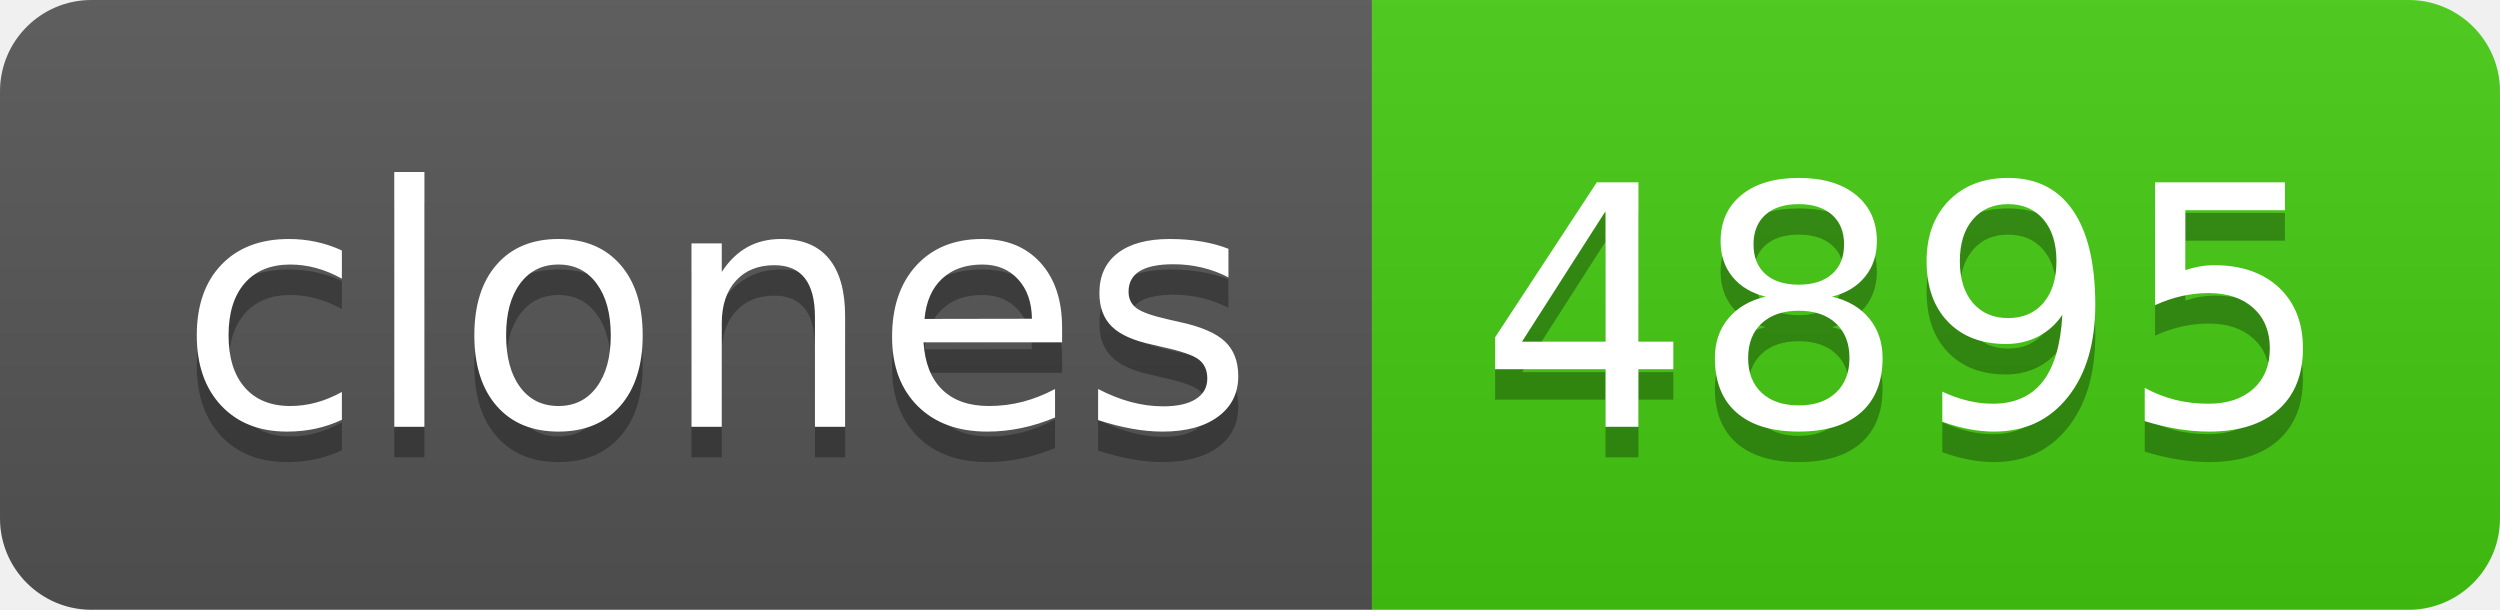
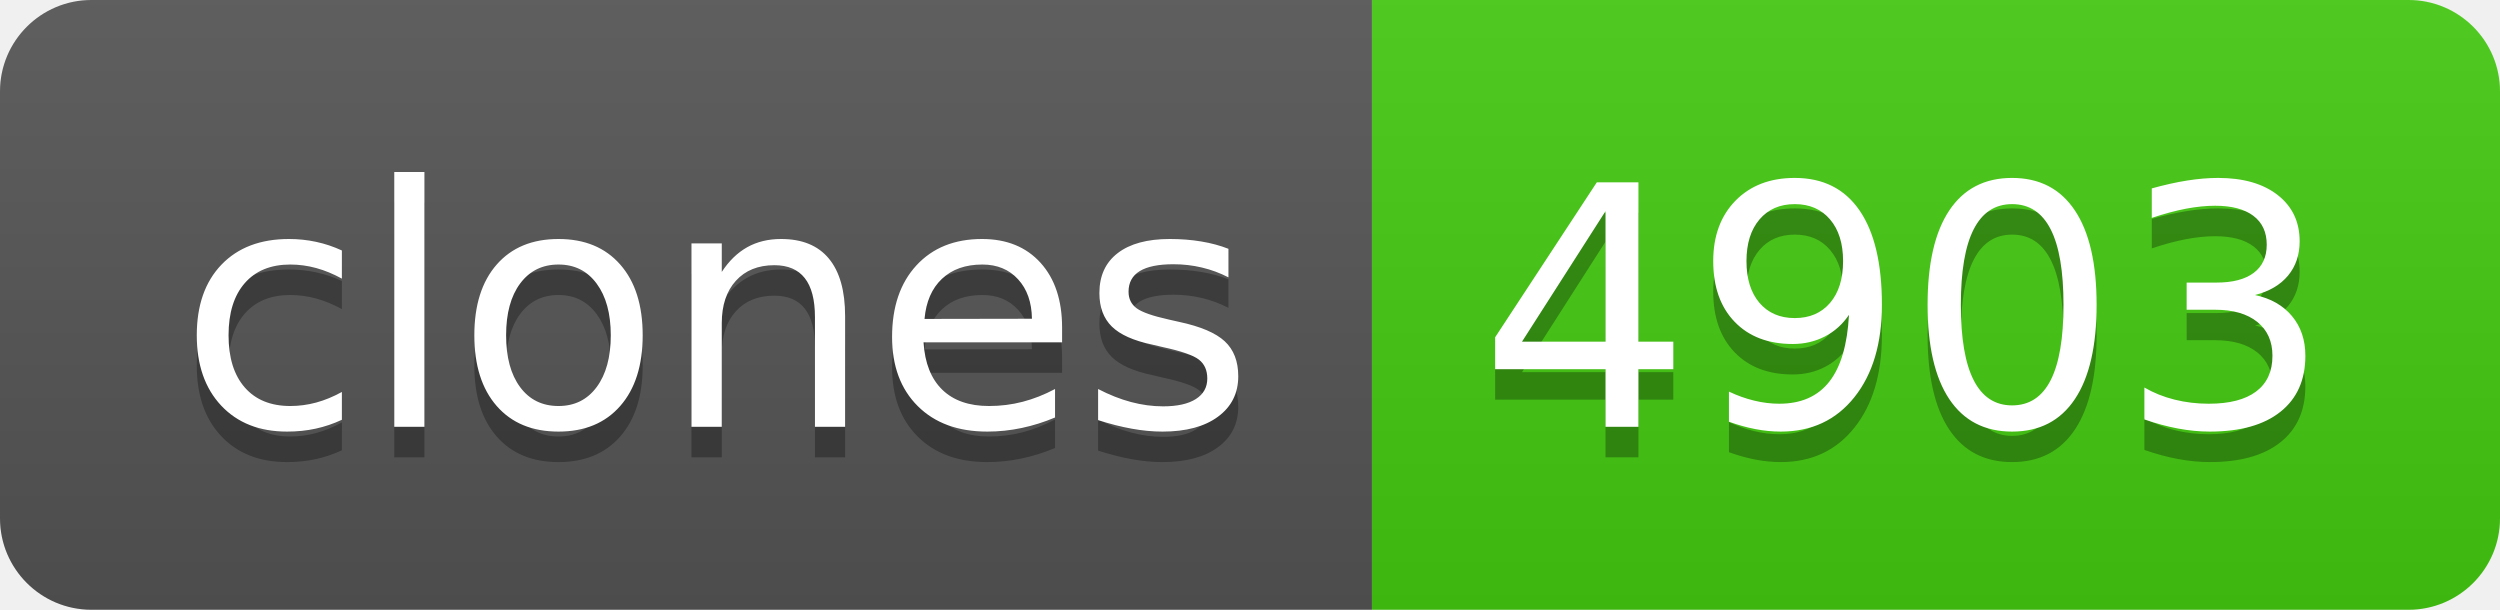
- <svg xmlns="http://www.w3.org/2000/svg" width="82" height="20" role="img" aria-label="clones: 4895">
+ <svg xmlns="http://www.w3.org/2000/svg" width="82" height="20" role="img" aria-label="clones: 4903">
  <linearGradient id="s" x2="0" y2="100%">
    <stop offset="0" stop-color="#bbb" stop-opacity=".1" />
    <stop offset="1" stop-opacity=".1" />
  </linearGradient>
  <clipPath id="r">
    <rect width="82" height="20" rx="3" fill="#fff" />
  </clipPath>
  <g clip-path="url(#r)">
    <rect width="45" height="20" fill="#555" />
    <rect x="45" width="37" height="20" fill="#4c1" />
    <rect width="82" height="20" fill="url(#s)" />
  </g>
  <g fill="#fff" text-anchor="middle" font-family="Verdana,Geneva,DejaVu Sans,sans-serif" text-rendering="geometricPrecision" font-size="110">
    <text aria-hidden="true" x="235" y="150" fill="#010101" fill-opacity=".3" transform="scale(.1)" textLength="350">clones</text>
    <text x="235" y="140" transform="scale(.1)" fill="#fff" textLength="350">clones</text>
-     <text aria-hidden="true" x="625" y="150" fill="#010101" fill-opacity=".3" transform="scale(.1)" textLength="270">4895</text>
-     <text x="625" y="140" transform="scale(.1)" fill="#fff" textLength="270">4895</text>
+     <text aria-hidden="true" x="625" y="150" fill="#010101" fill-opacity=".3" transform="scale(.1)" textLength="270">4903</text>
+     <text x="625" y="140" transform="scale(.1)" fill="#fff" textLength="270">4903</text>
  </g>
</svg>
